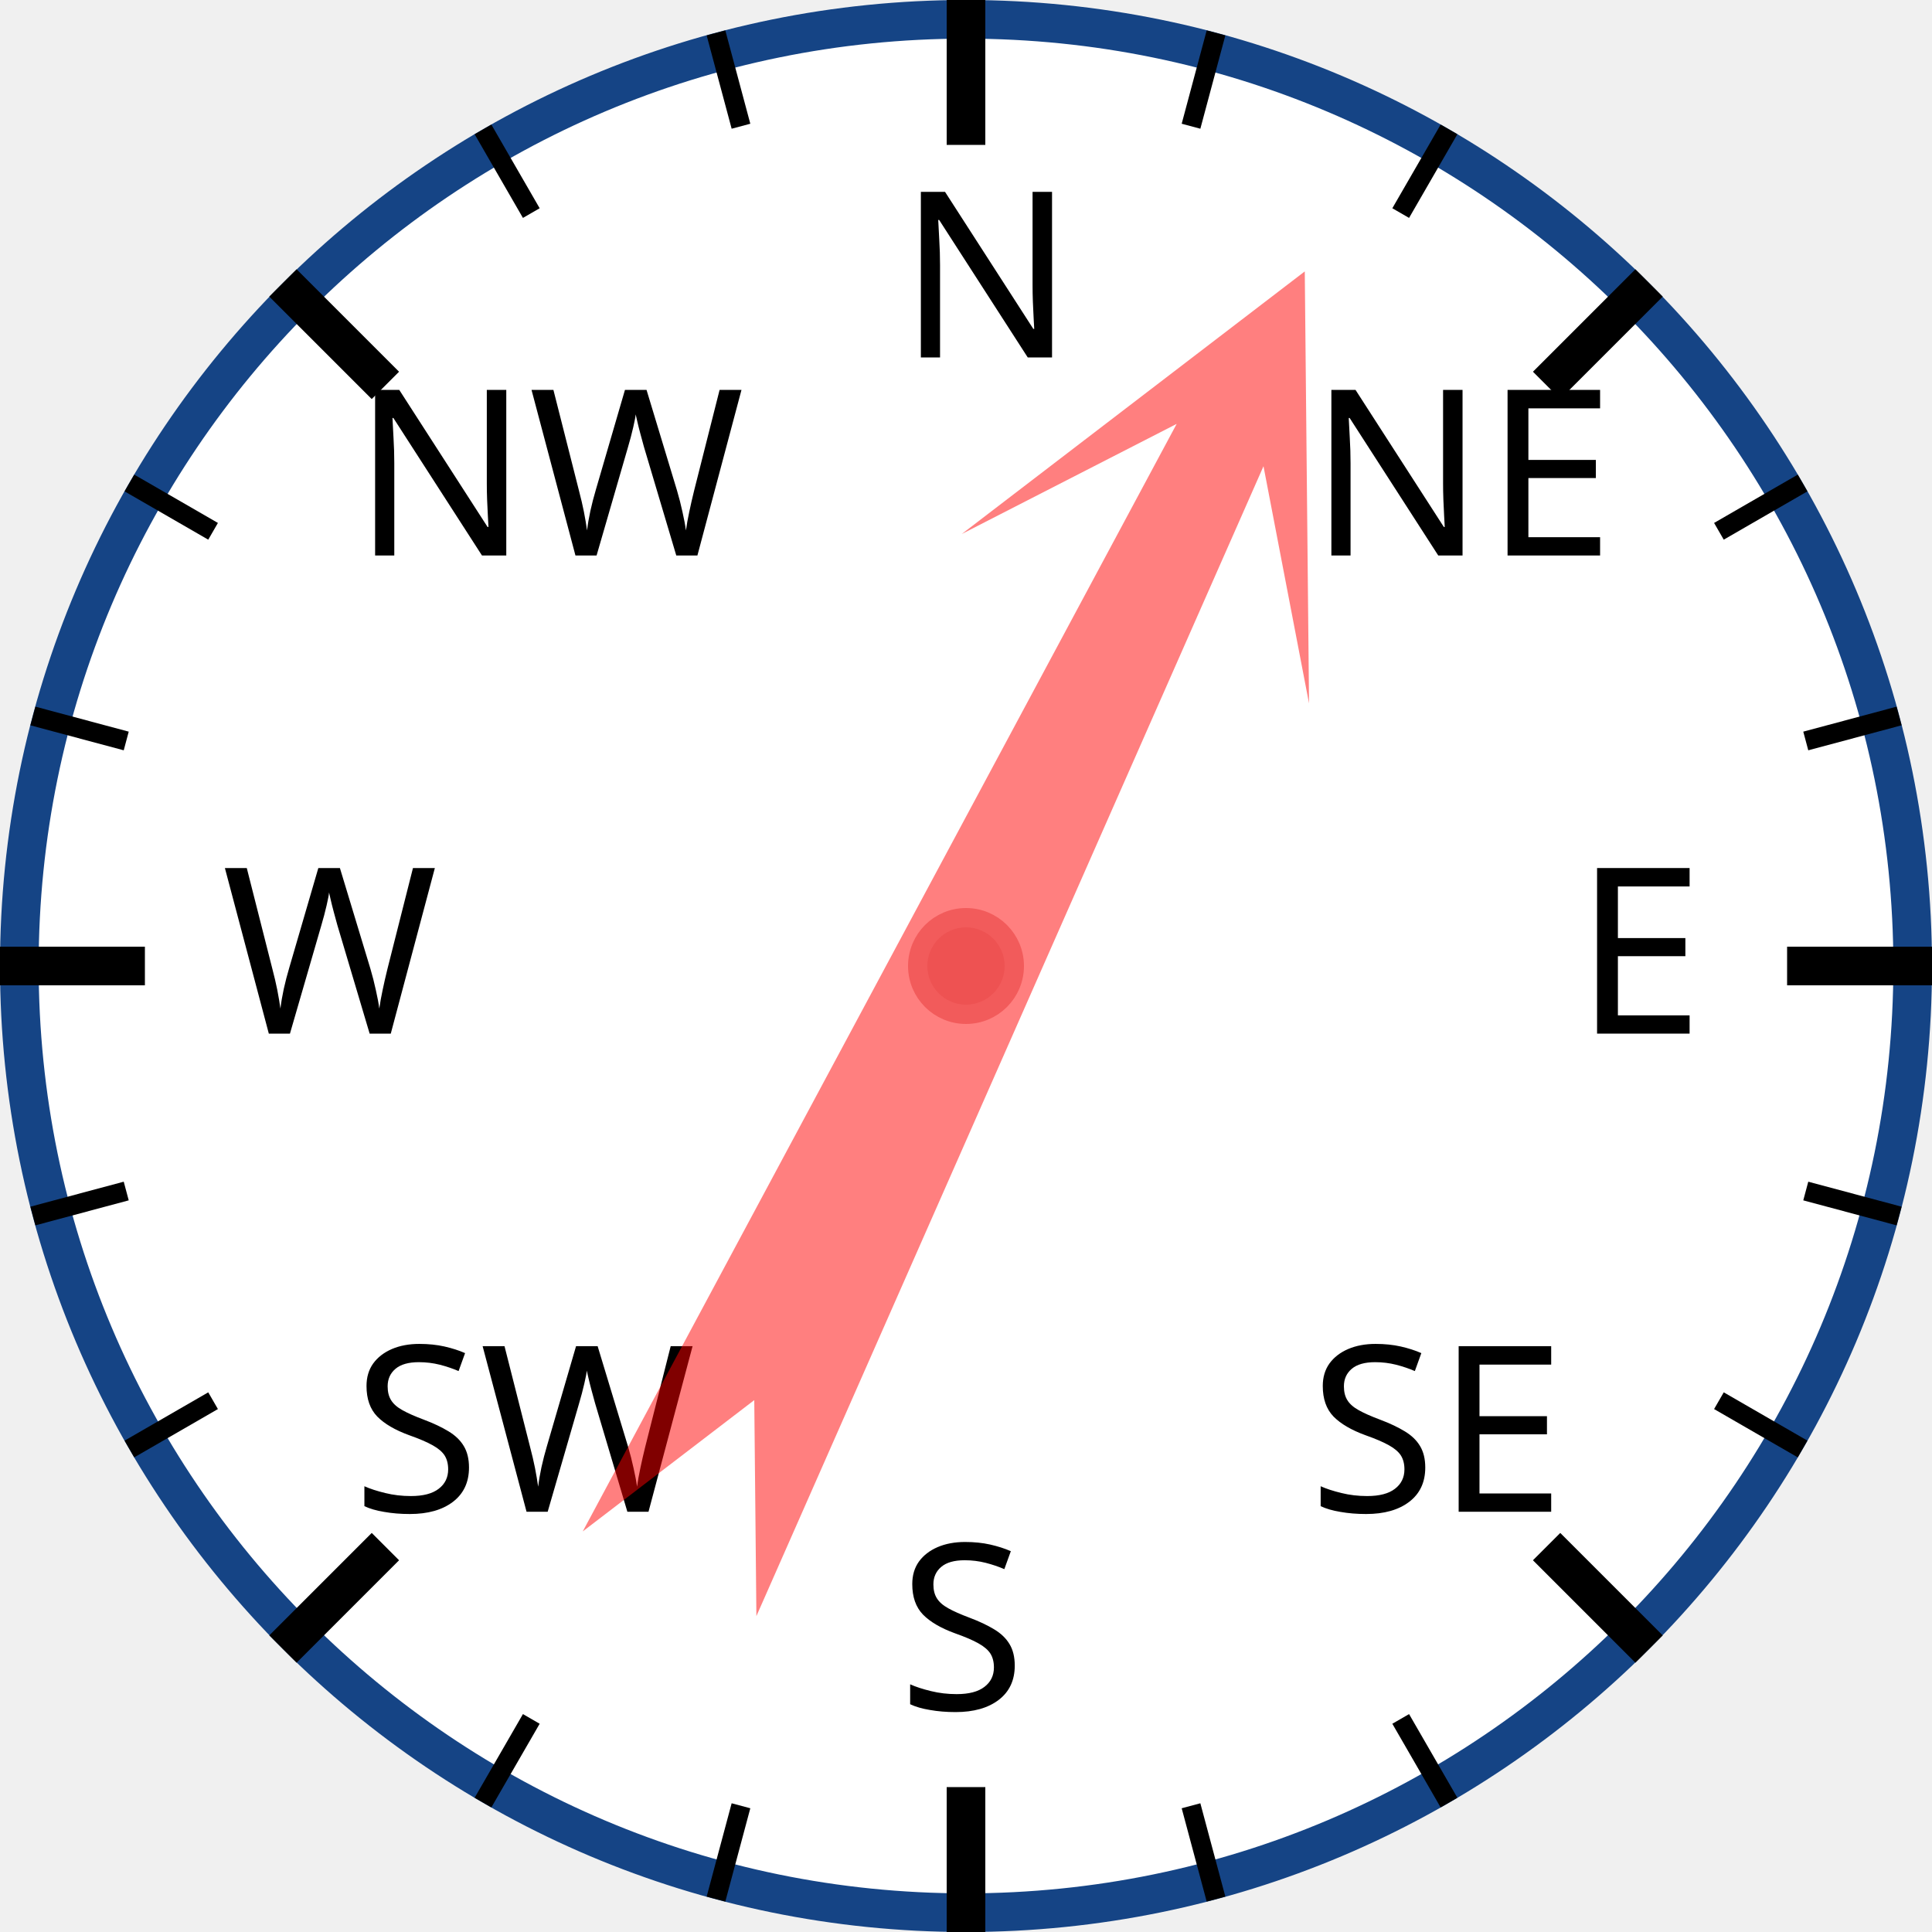
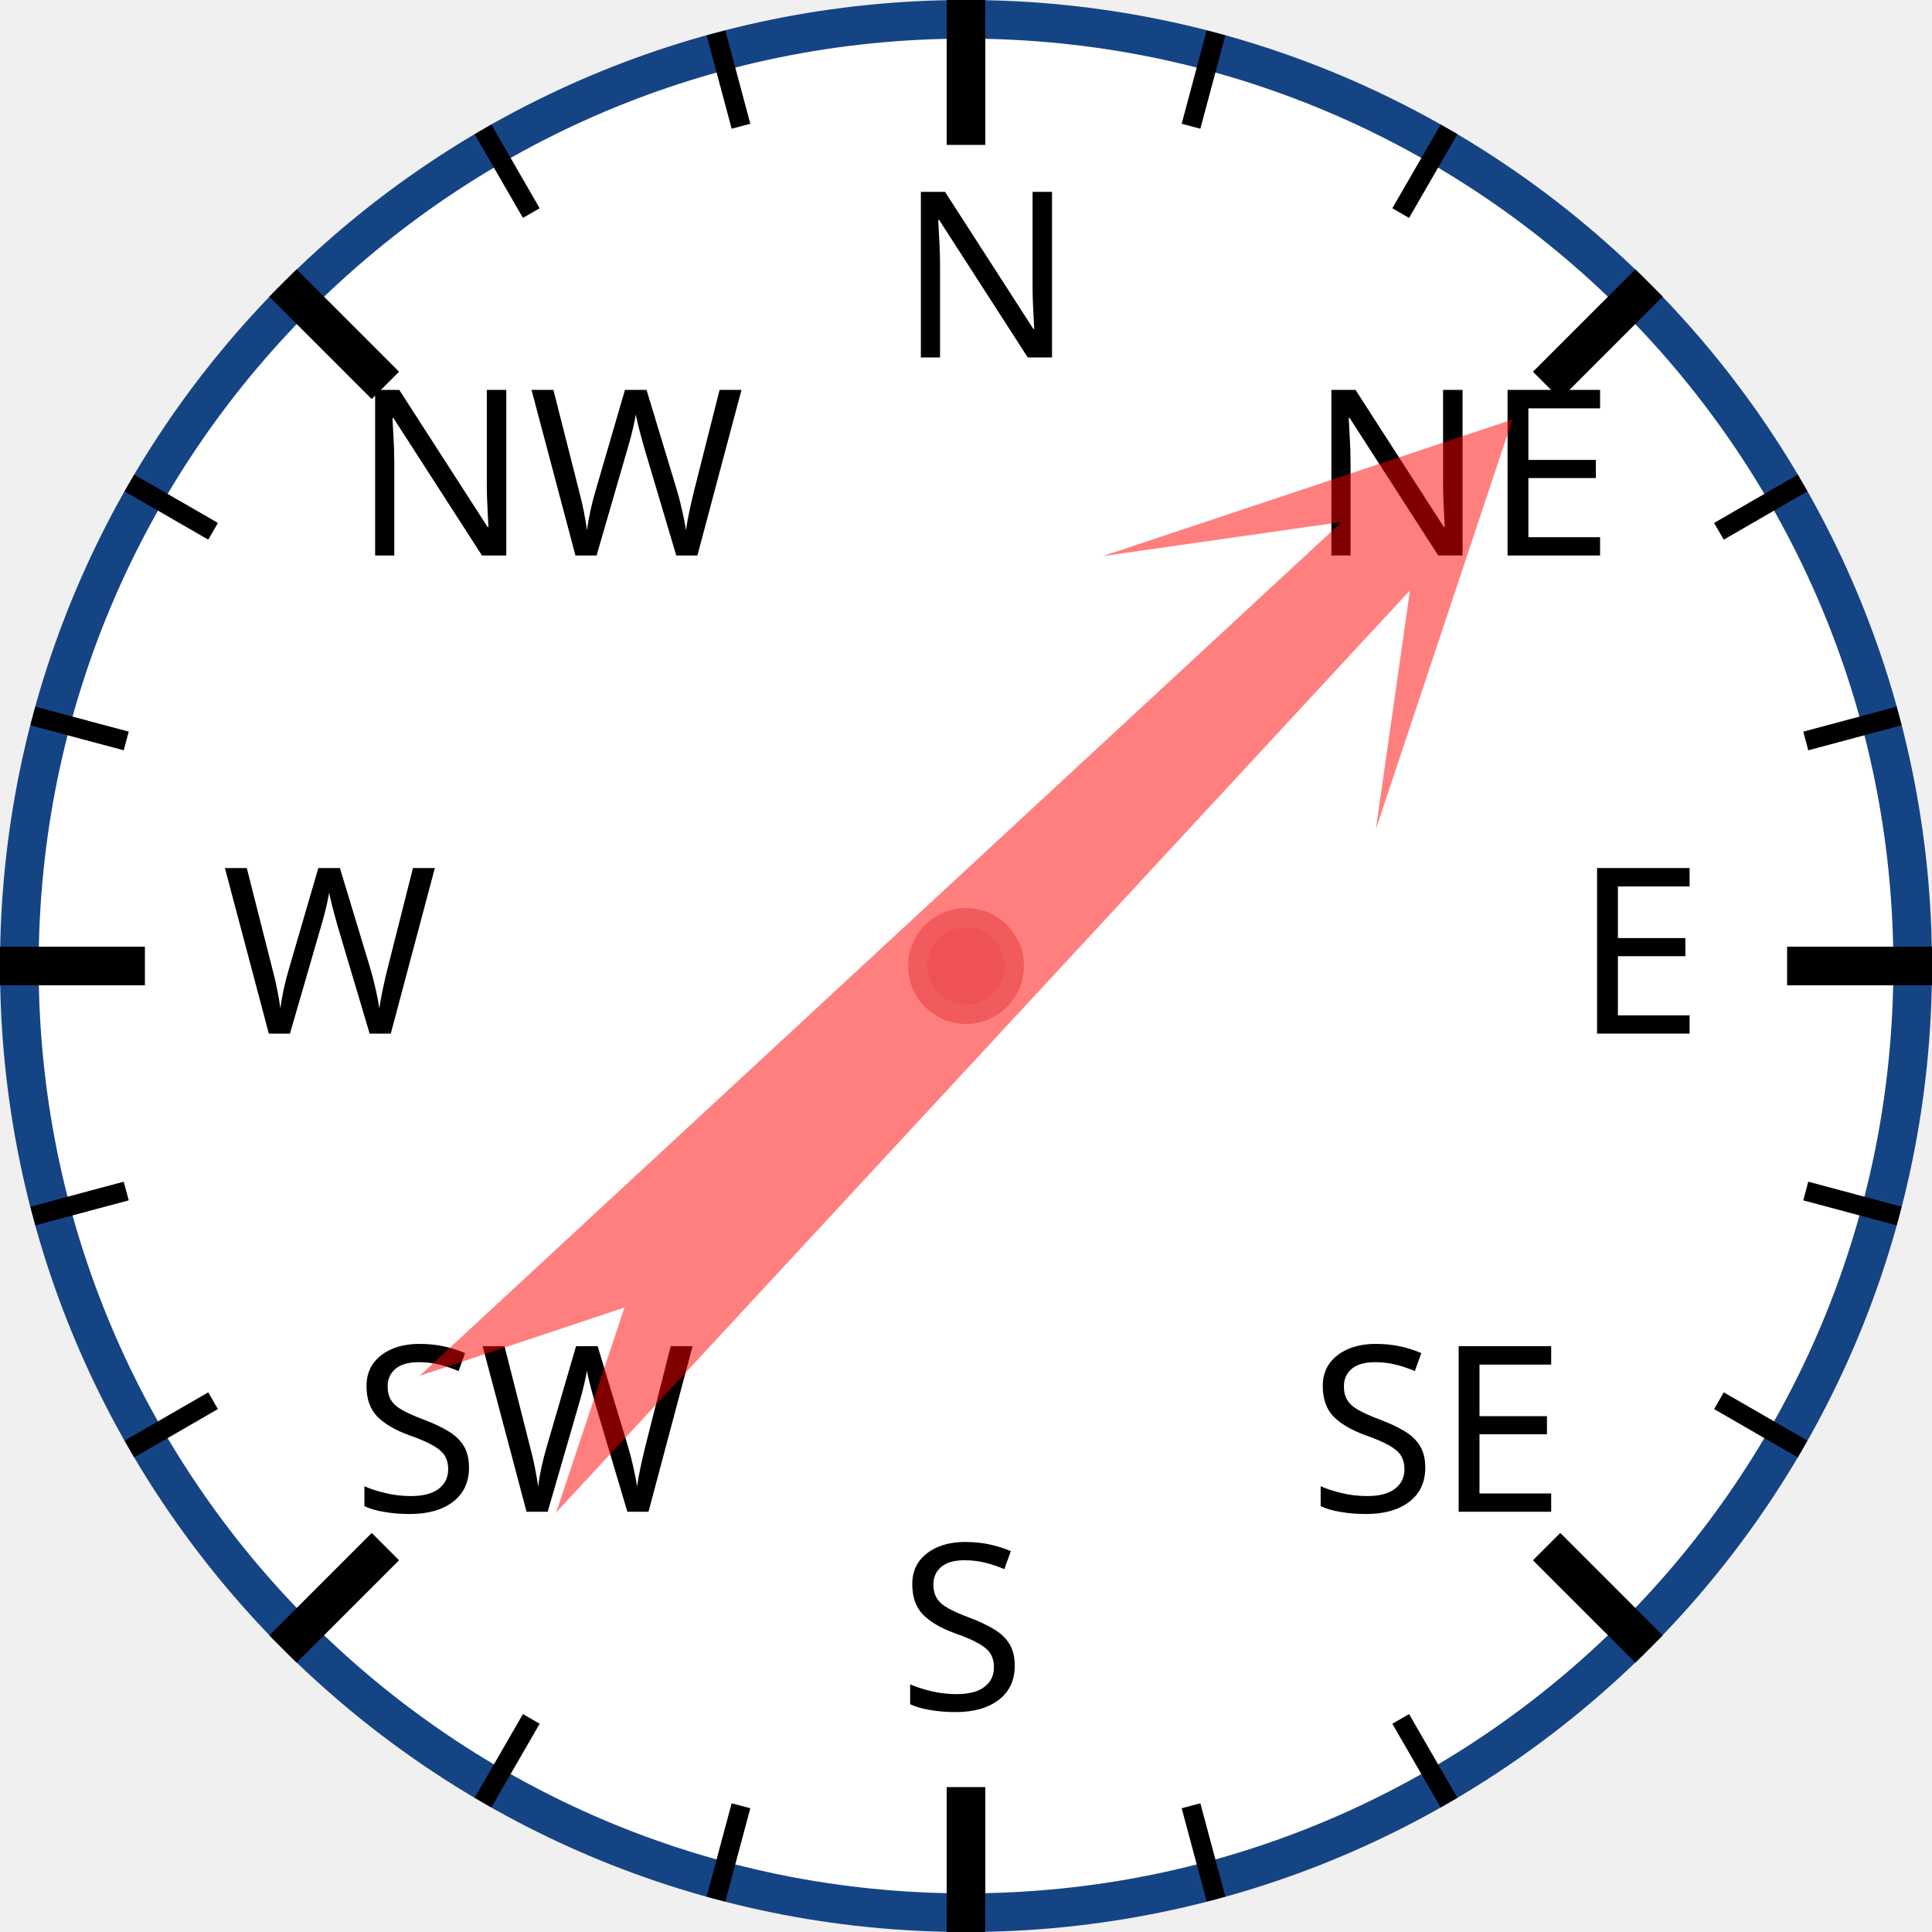
<svg xmlns="http://www.w3.org/2000/svg" width="120px" height="120px" viewBox="0 0 200 200">
  <circle cx="100" cy="100" r="98" style="fill: white; stroke: #154485; stroke-width: 4;" />
  <text x="93.0" y="37.0" style="font-family: sans-serif; font-size: 18pt;">N</text>
  <line x1="100.0" y1="0.0" x2="100.0" y2="15.0" style="stroke: black; stroke-width: 4;" />
  <line x1="74.118" y1="3.407" x2="76.706" y2="13.067" style="stroke: black; stroke-width: 2;" />
  <line x1="50" y1="13.397" x2="55" y2="22.058" style="stroke: black; stroke-width: 2;" />
  <text x="36.503" y="57.503" style="font-family: sans-serif; font-size: 18pt;">NW</text>
  <line x1="29.289" y1="29.289" x2="39.896" y2="39.896" style="stroke: black; stroke-width: 4;" />
  <line x1="13.397" y1="50" x2="22.058" y2="55" style="stroke: black; stroke-width: 2;" />
  <line x1="3.407" y1="74.118" x2="13.067" y2="76.706" style="stroke: black; stroke-width: 2;" />
  <text x="23.0" y="107.0" style="font-family: sans-serif; font-size: 18pt;">W</text>
  <line x1="0.0" y1="100.0" x2="15.0" y2="100.0" style="stroke: black; stroke-width: 4;" />
  <line x1="3.407" y1="125.882" x2="13.067" y2="123.294" style="stroke: black; stroke-width: 2;" />
  <line x1="13.397" y1="150" x2="22.058" y2="145" style="stroke: black; stroke-width: 2;" />
  <text x="36.503" y="156.497" style="font-family: sans-serif; font-size: 18pt;">SW</text>
  <line x1="29.289" y1="170.711" x2="39.896" y2="160.104" style="stroke: black; stroke-width: 4;" />
  <line x1="50" y1="186.603" x2="55" y2="177.942" style="stroke: black; stroke-width: 2;" />
  <line x1="74.118" y1="196.593" x2="76.706" y2="186.933" style="stroke: black; stroke-width: 2;" />
  <text x="93" y="177.0" style="font-family: sans-serif; font-size: 18pt;">S</text>
  <line x1="100" y1="200.0" x2="100" y2="185.0" style="stroke: black; stroke-width: 4;" />
  <line x1="125.882" y1="196.593" x2="123.294" y2="186.933" style="stroke: black; stroke-width: 2;" />
  <line x1="150.0" y1="186.603" x2="145.0" y2="177.942" style="stroke: black; stroke-width: 2;" />
  <text x="135.497" y="156.497" style="font-family: sans-serif; font-size: 18pt;">SE</text>
  <line x1="170.711" y1="170.711" x2="160.104" y2="160.104" style="stroke: black; stroke-width: 4;" />
  <line x1="186.603" y1="150" x2="177.942" y2="145" style="stroke: black; stroke-width: 2;" />
  <line x1="196.593" y1="125.882" x2="186.933" y2="123.294" style="stroke: black; stroke-width: 2;" />
  <text x="163.0" y="107" style="font-family: sans-serif; font-size: 18pt;">E</text>
  <line x1="200.0" y1="100" x2="185.0" y2="100" style="stroke: black; stroke-width: 4;" />
  <line x1="196.593" y1="74.118" x2="186.933" y2="76.706" style="stroke: black; stroke-width: 2;" />
  <line x1="186.603" y1="50" x2="177.942" y2="55" style="stroke: black; stroke-width: 2;" />
  <text x="135.497" y="57.503" style="font-family: sans-serif; font-size: 18pt;">NE</text>
  <line x1="170.711" y1="29.289" x2="160.104" y2="39.896" style="stroke: black; stroke-width: 4;" />
  <line x1="150" y1="13.397" x2="145" y2="22.058" style="stroke: black; stroke-width: 2;" />
  <line x1="125.882" y1="3.407" x2="123.294" y2="13.067" style="stroke: black; stroke-width: 2;" />
-   <polygon points="100 20 120 60 105 40 110 170 100 150 90 170 95 40 80 60" style="fill: red; fill-opacity: 0.5;" transform="rotate(26,100,100)" />
+   <polygon points="100 20 120 60 105 40 110 170 100 150 90 170 95 40 80 60" style="fill: red; fill-opacity: 0.5;" transform="rotate(45,100,100)" />
  <circle cx="100" cy="100" r="5" style="fill: #EE5252; stroke: #F25B5B; stroke-width: 2;" />
</svg>
